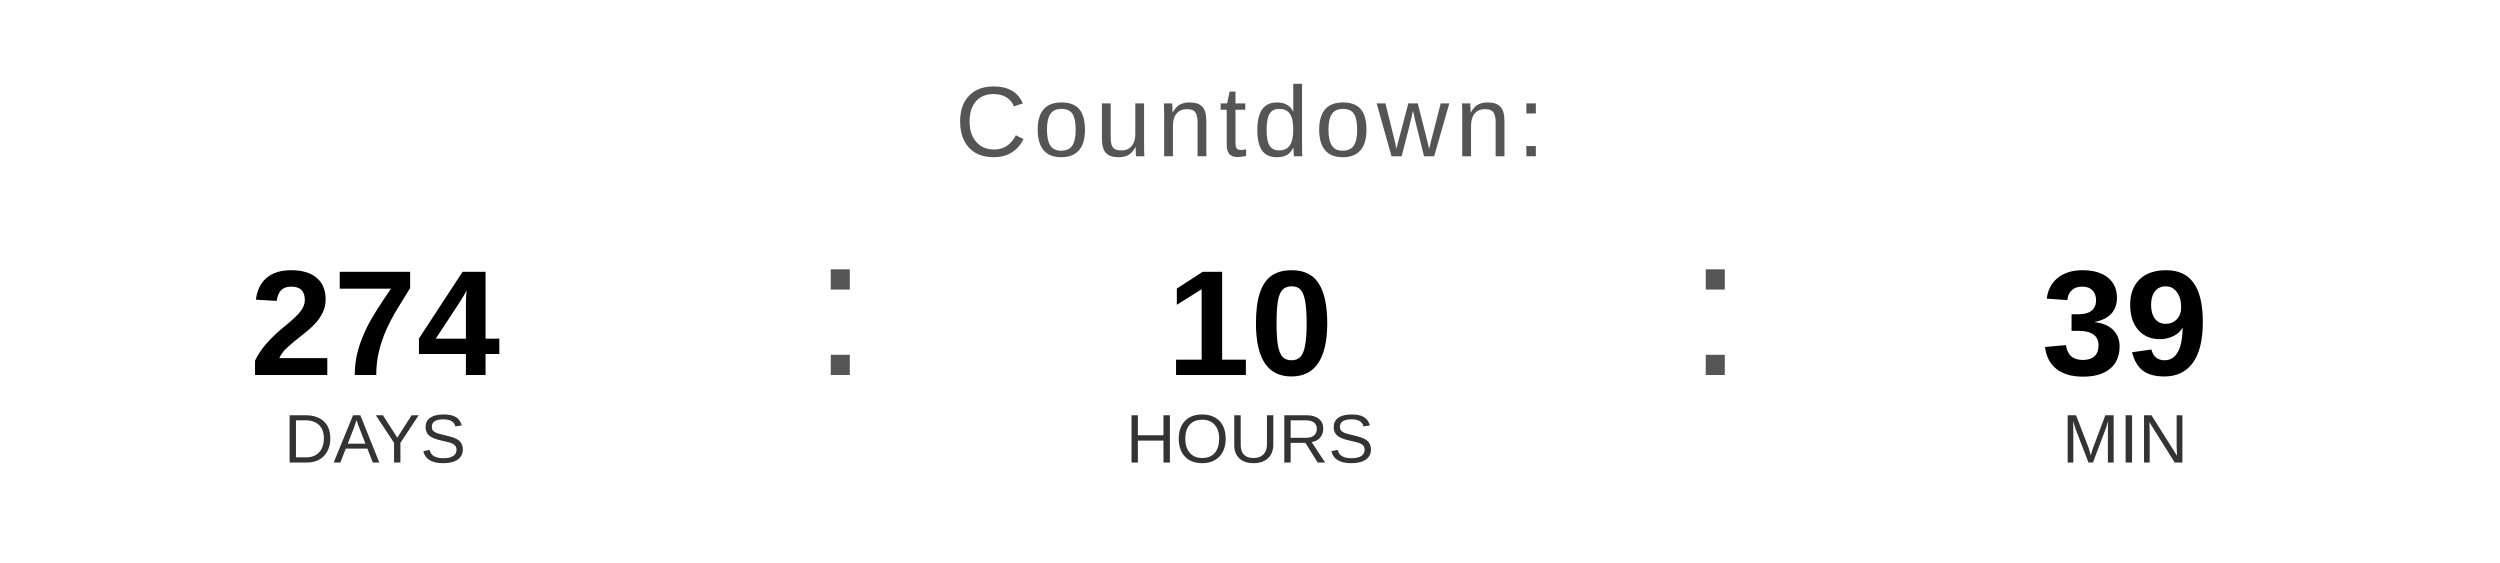
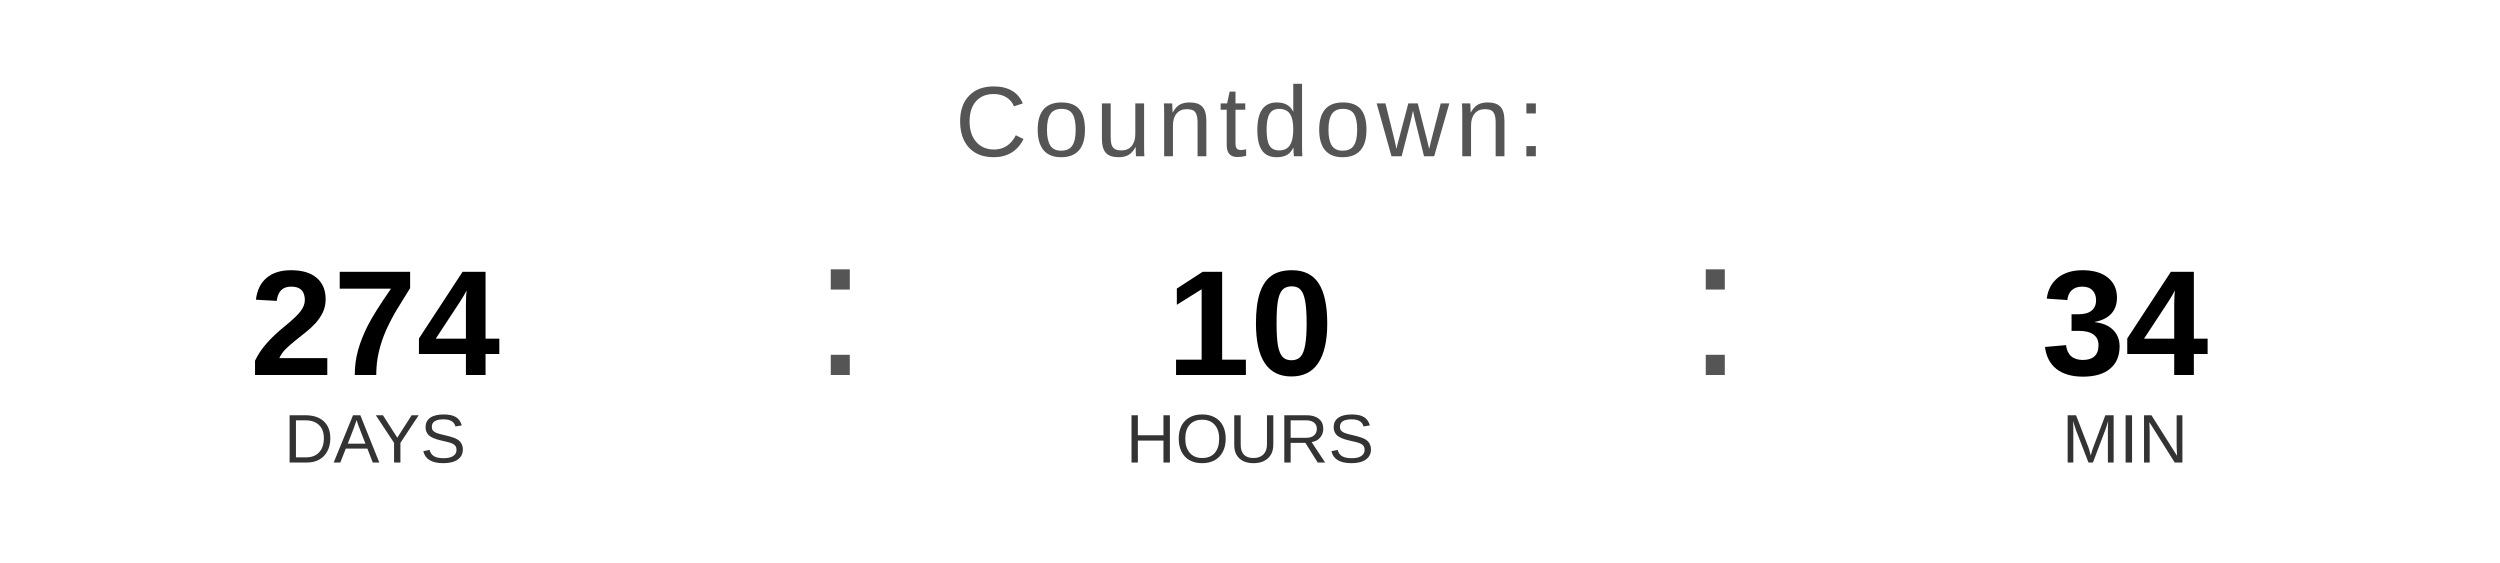
<svg xmlns="http://www.w3.org/2000/svg" width="400" height="90" viewBox="0 0 400 90">
  <text x="200" y="25" font-family="Arial, Helvetica, sans-serif" font-size="16" fill="#555555" text-anchor="middle" letter-spacing="1">
    Countdown:
  </text>
  <text x="60" y="60" font-family="Arial, Helvetica, sans-serif" font-size="24" font-weight="bold" fill="#000000" text-anchor="middle">274</text>
  <text x="60" y="74" font-family="Arial, Helvetica, sans-serif" font-size="11" fill="#333333" text-anchor="middle">DAYS</text>
  <text x="130" y="60" font-family="Arial, sans-serif" font-size="32" fill="#555555">:</text>
  <text x="200" y="60" font-family="Arial, Helvetica, sans-serif" font-size="24" font-weight="bold" fill="#000000" text-anchor="middle">10</text>
  <text x="200" y="74" font-family="Arial, Helvetica, sans-serif" font-size="11" fill="#333333" text-anchor="middle">HOURS</text>
  <text x="270" y="60" font-family="Arial, sans-serif" font-size="32" fill="#555555">:</text>
-   <text x="340" y="60" font-family="Arial, Helvetica, sans-serif" font-size="24" font-weight="bold" fill="#000000" text-anchor="middle">39</text>
+   <text x="340" y="60" font-family="Arial, Helvetica, sans-serif" font-size="24" font-weight="bold" fill="#000000" text-anchor="middle">34</text>
  <text x="340" y="74" font-family="Arial, Helvetica, sans-serif" font-size="11" fill="#333333" text-anchor="middle">MIN</text>
</svg>
